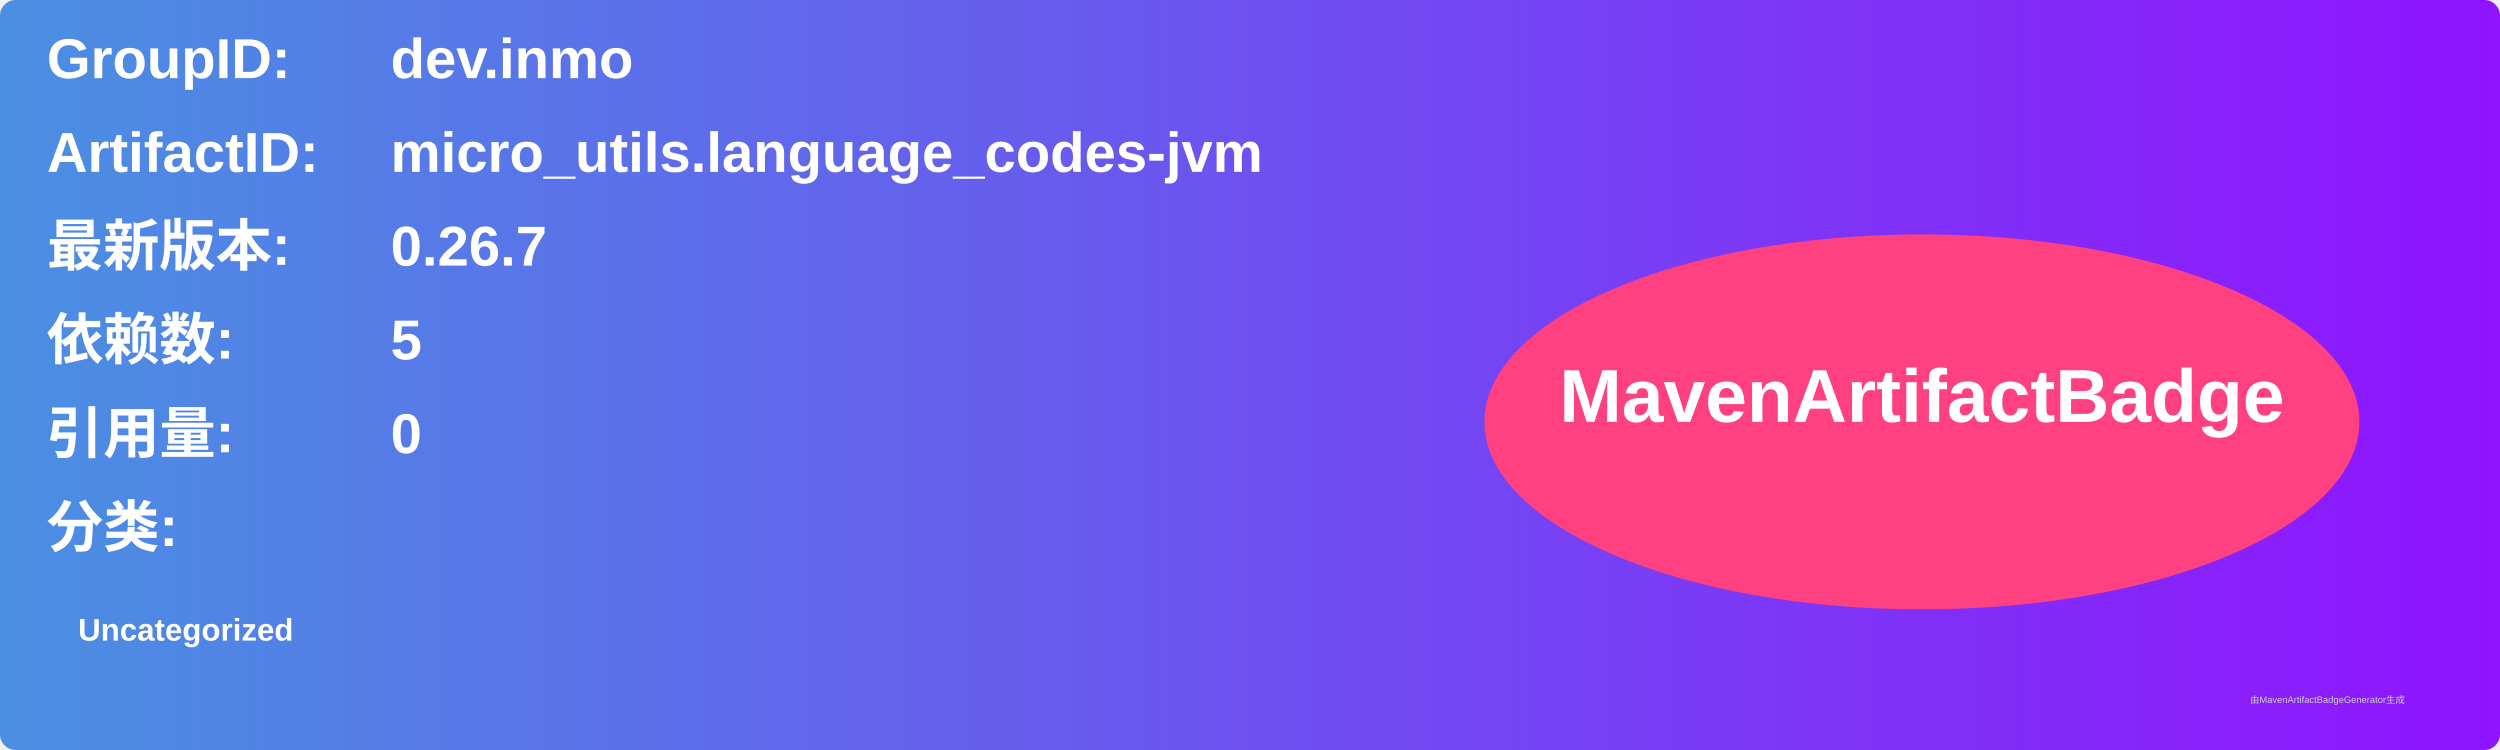
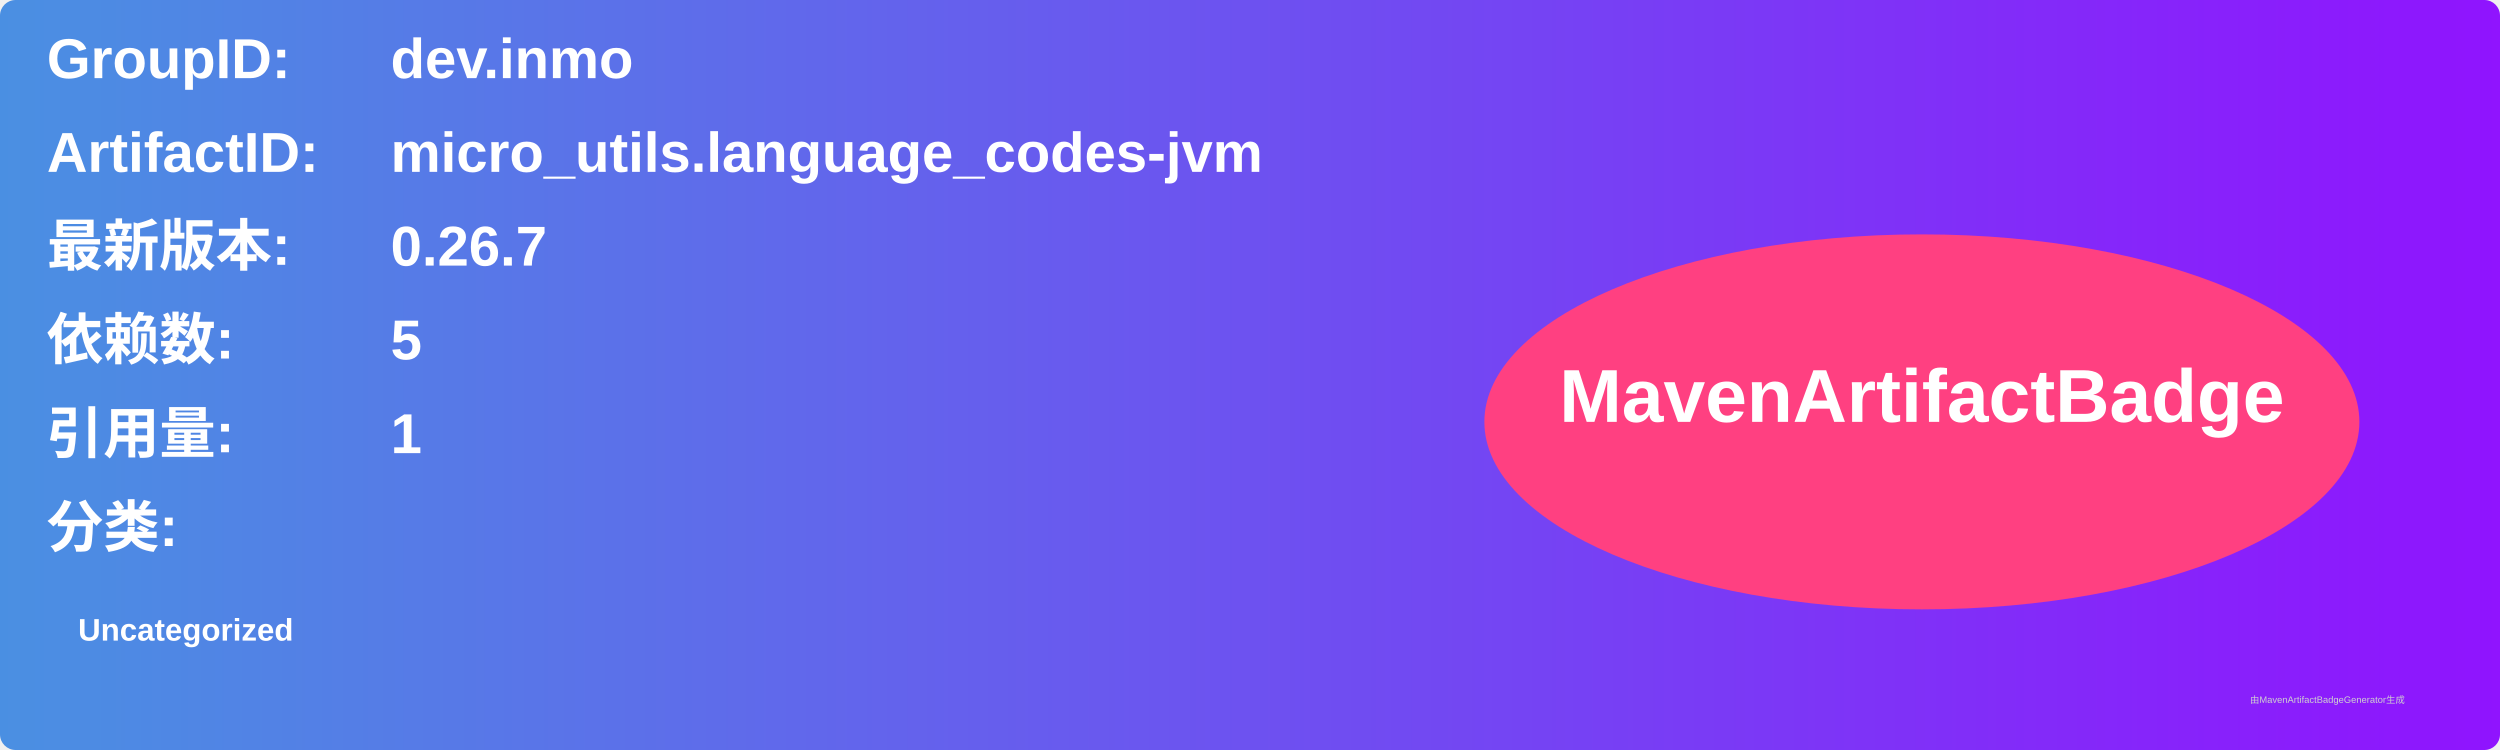
<svg xmlns="http://www.w3.org/2000/svg" width="800" height="240" viewBox="0 0 800 240">
  <linearGradient id="grad" x1="0%" y1="0%" x2="100%" y2="0%">
    <stop offset="0%" stop-color="#4a90e2" />
    <stop offset="100%" stop-color="#9013fe" />
  </linearGradient>
  <rect width="100%" height="100%" rx="5" ry="5" fill="url(#grad)" />
  <g transform="translate(15, 15)">
    <text x="0" y="10" font-family="Arial" font-size="18" fill="white" font-weight="bold" width="260">GroupID:</text>
    <text x="110" y="10" font-family="Arial" font-size="18" fill="white" font-weight="bold" width="460">dev.inmo</text>
    <text x="0" y="40" font-family="Arial" font-size="18" fill="white" font-weight="bold" width="260">ArtifactID:</text>
    <text x="110" y="40" font-family="Arial" font-size="18" fill="white" font-weight="bold" width="460">micro_utils.language_codes-jvm</text>
    <text x="0" y="70" font-family="Arial" font-size="18" fill="white" font-weight="bold">最新版本:</text>
    <text x="110" y="70" font-family="Arial" font-size="18" fill="white" font-weight="bold">
      <tspan font-weight="bold">0.26.7</tspan>
    </text>
    <text x="0" y="100" font-family="Arial" font-size="18" fill="white" font-weight="bold">依赖数: </text>
    <text x="110" y="100" font-family="Arial" font-size="18" fill="white">
      <tspan font-weight="bold">5</tspan>
    </text>
    <text x="0" y="130" font-family="Arial" font-size="18" fill="white" font-weight="bold">引用量: </text>
    <text x="110" y="130" font-family="Arial" font-size="18" fill="white">
-       <tspan font-weight="bold">0</tspan>
+       <tspan font-weight="bold">1</tspan>
    </text>
    <text x="0" y="160" font-family="Arial" font-size="18" fill="white" font-weight="bold">分类:</text>
    <text x="10" y="190" font-family="Arial" font-size="10" fill="white">
      <tspan font-weight="bold">Uncategorized</tspan>
    </text>
    <ellipse cx="600" cy="120" rx="140" ry="60" fill="#ff4081" />
    <text x="600" y="120" text-anchor="middle" font-family="Arial" font-size="24" fill="white" font-weight="bold">MavenArtifactBadge</text>
  </g>
  <text x="720" y="225" font-family="Arial" font-size="3" fill="#d0d0d0">由MavenArtifactBadgeGenerator生成</text>
</svg>
